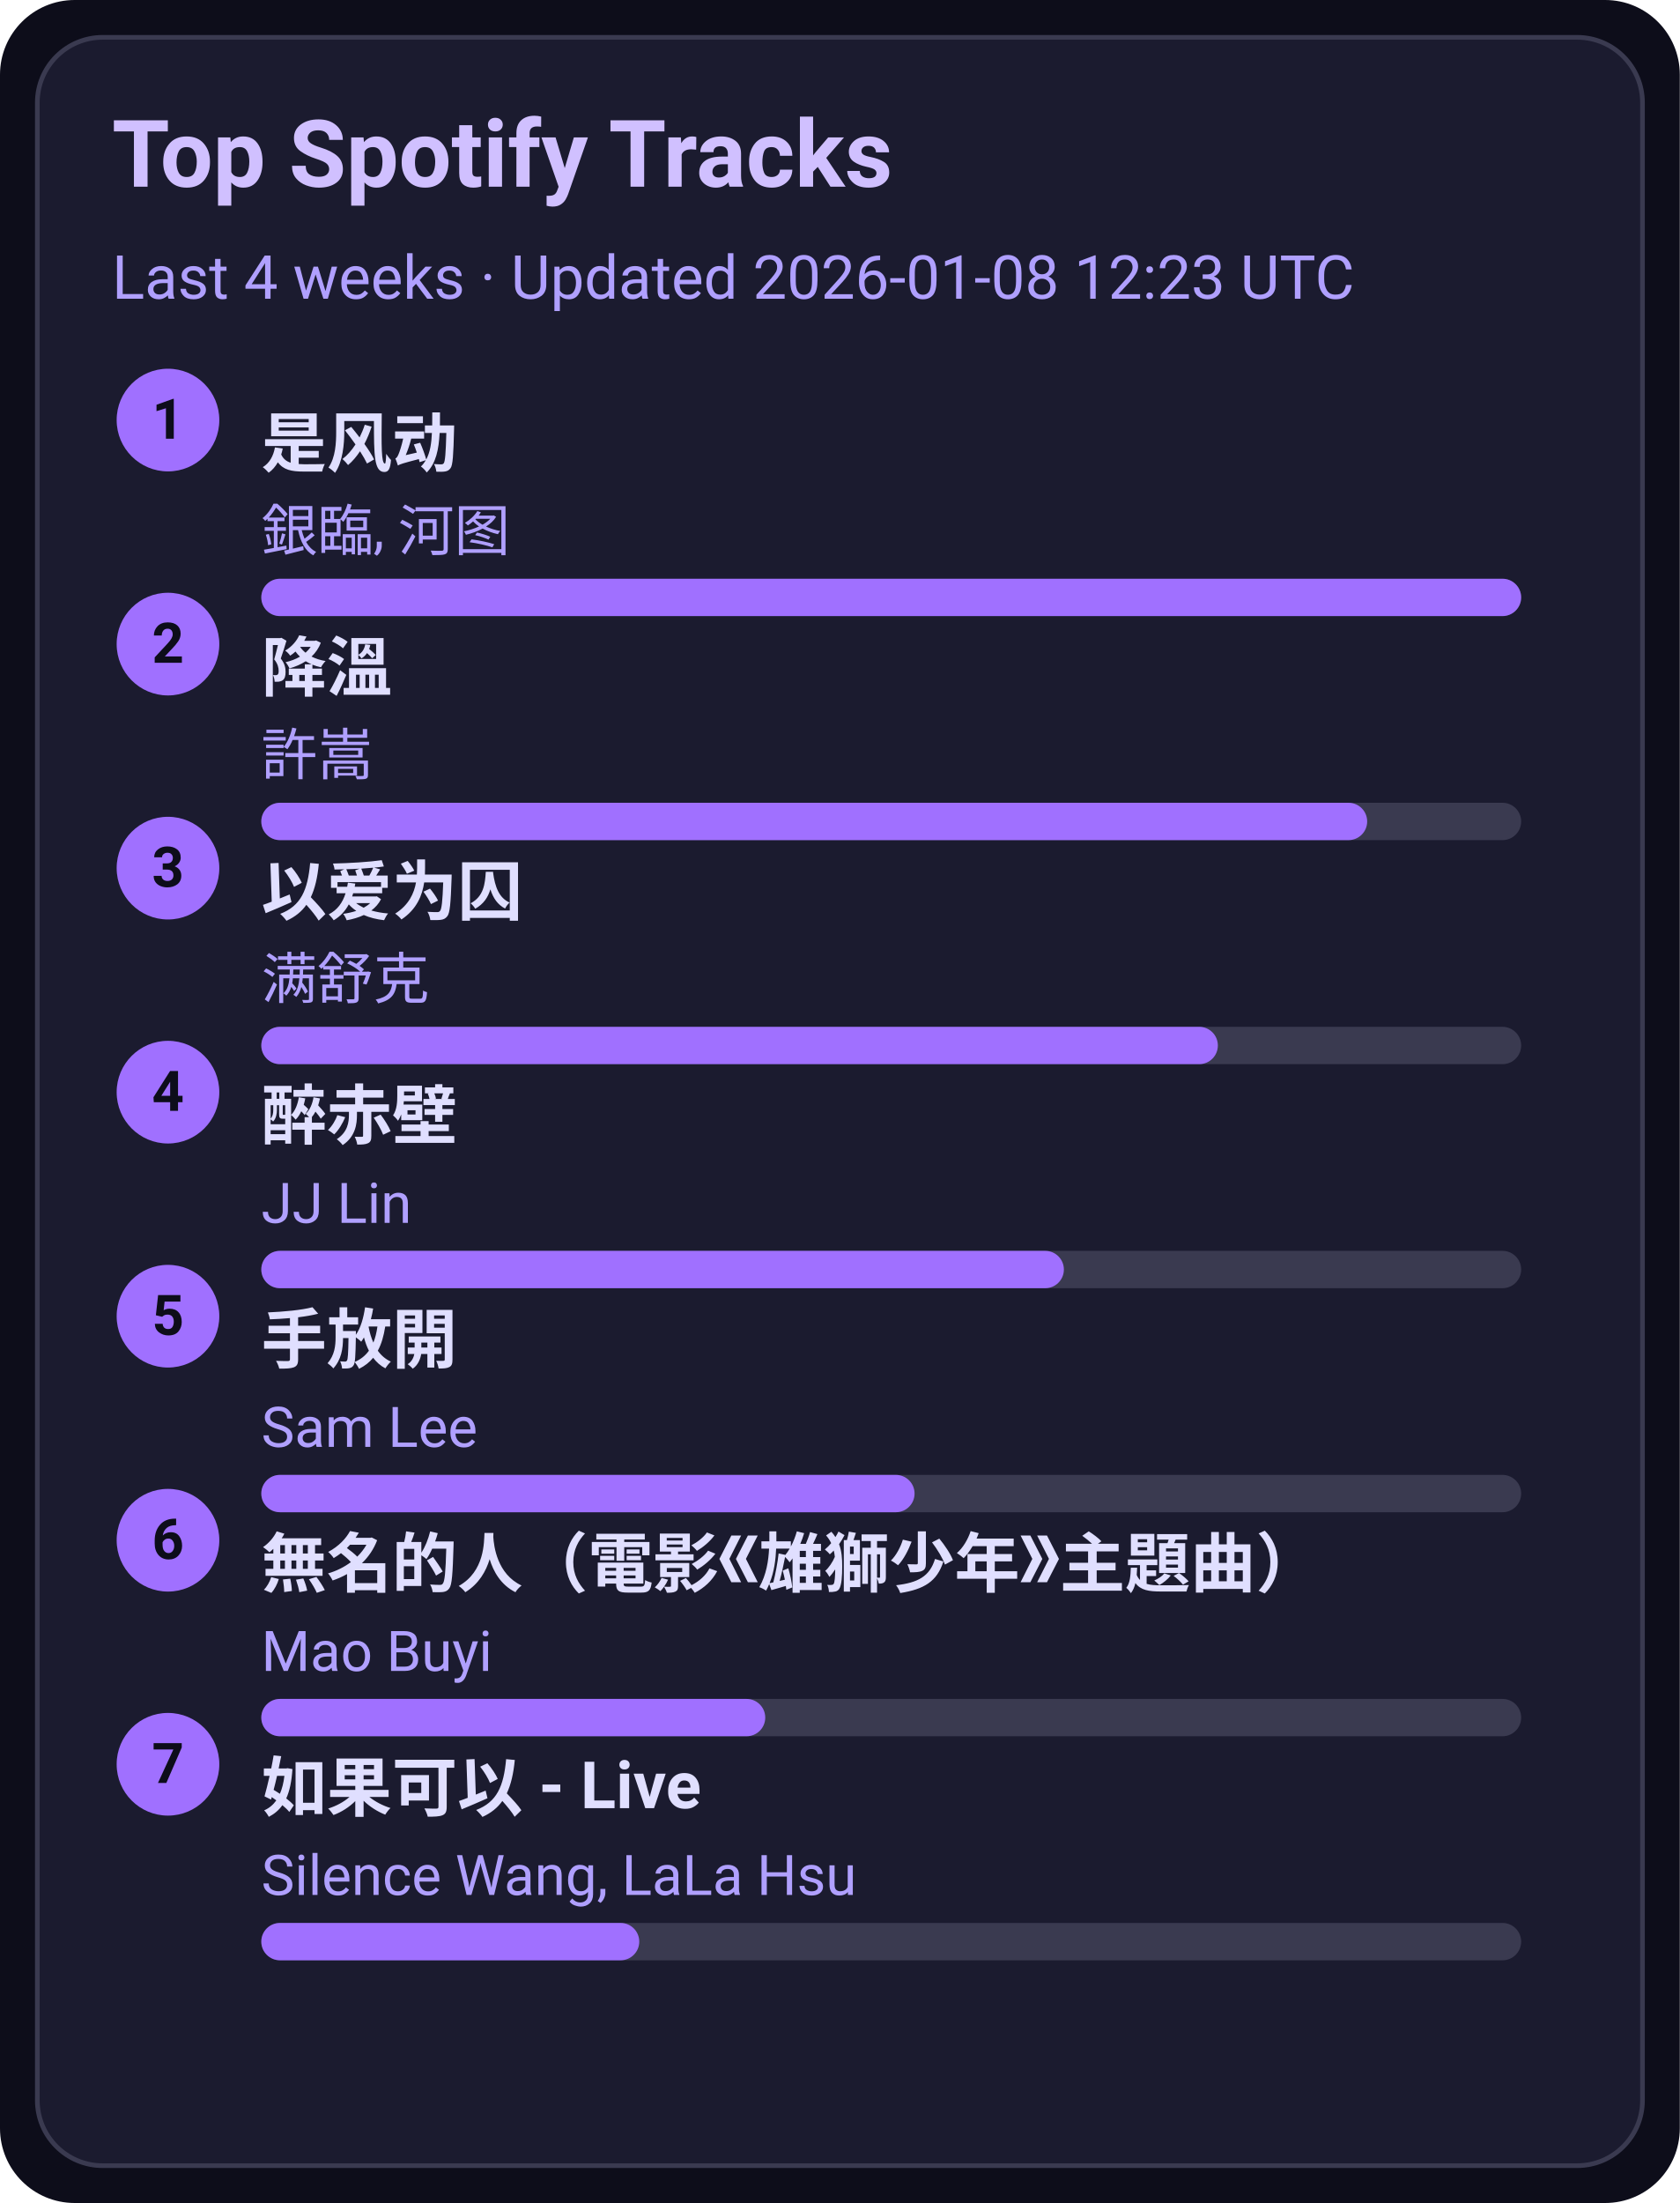
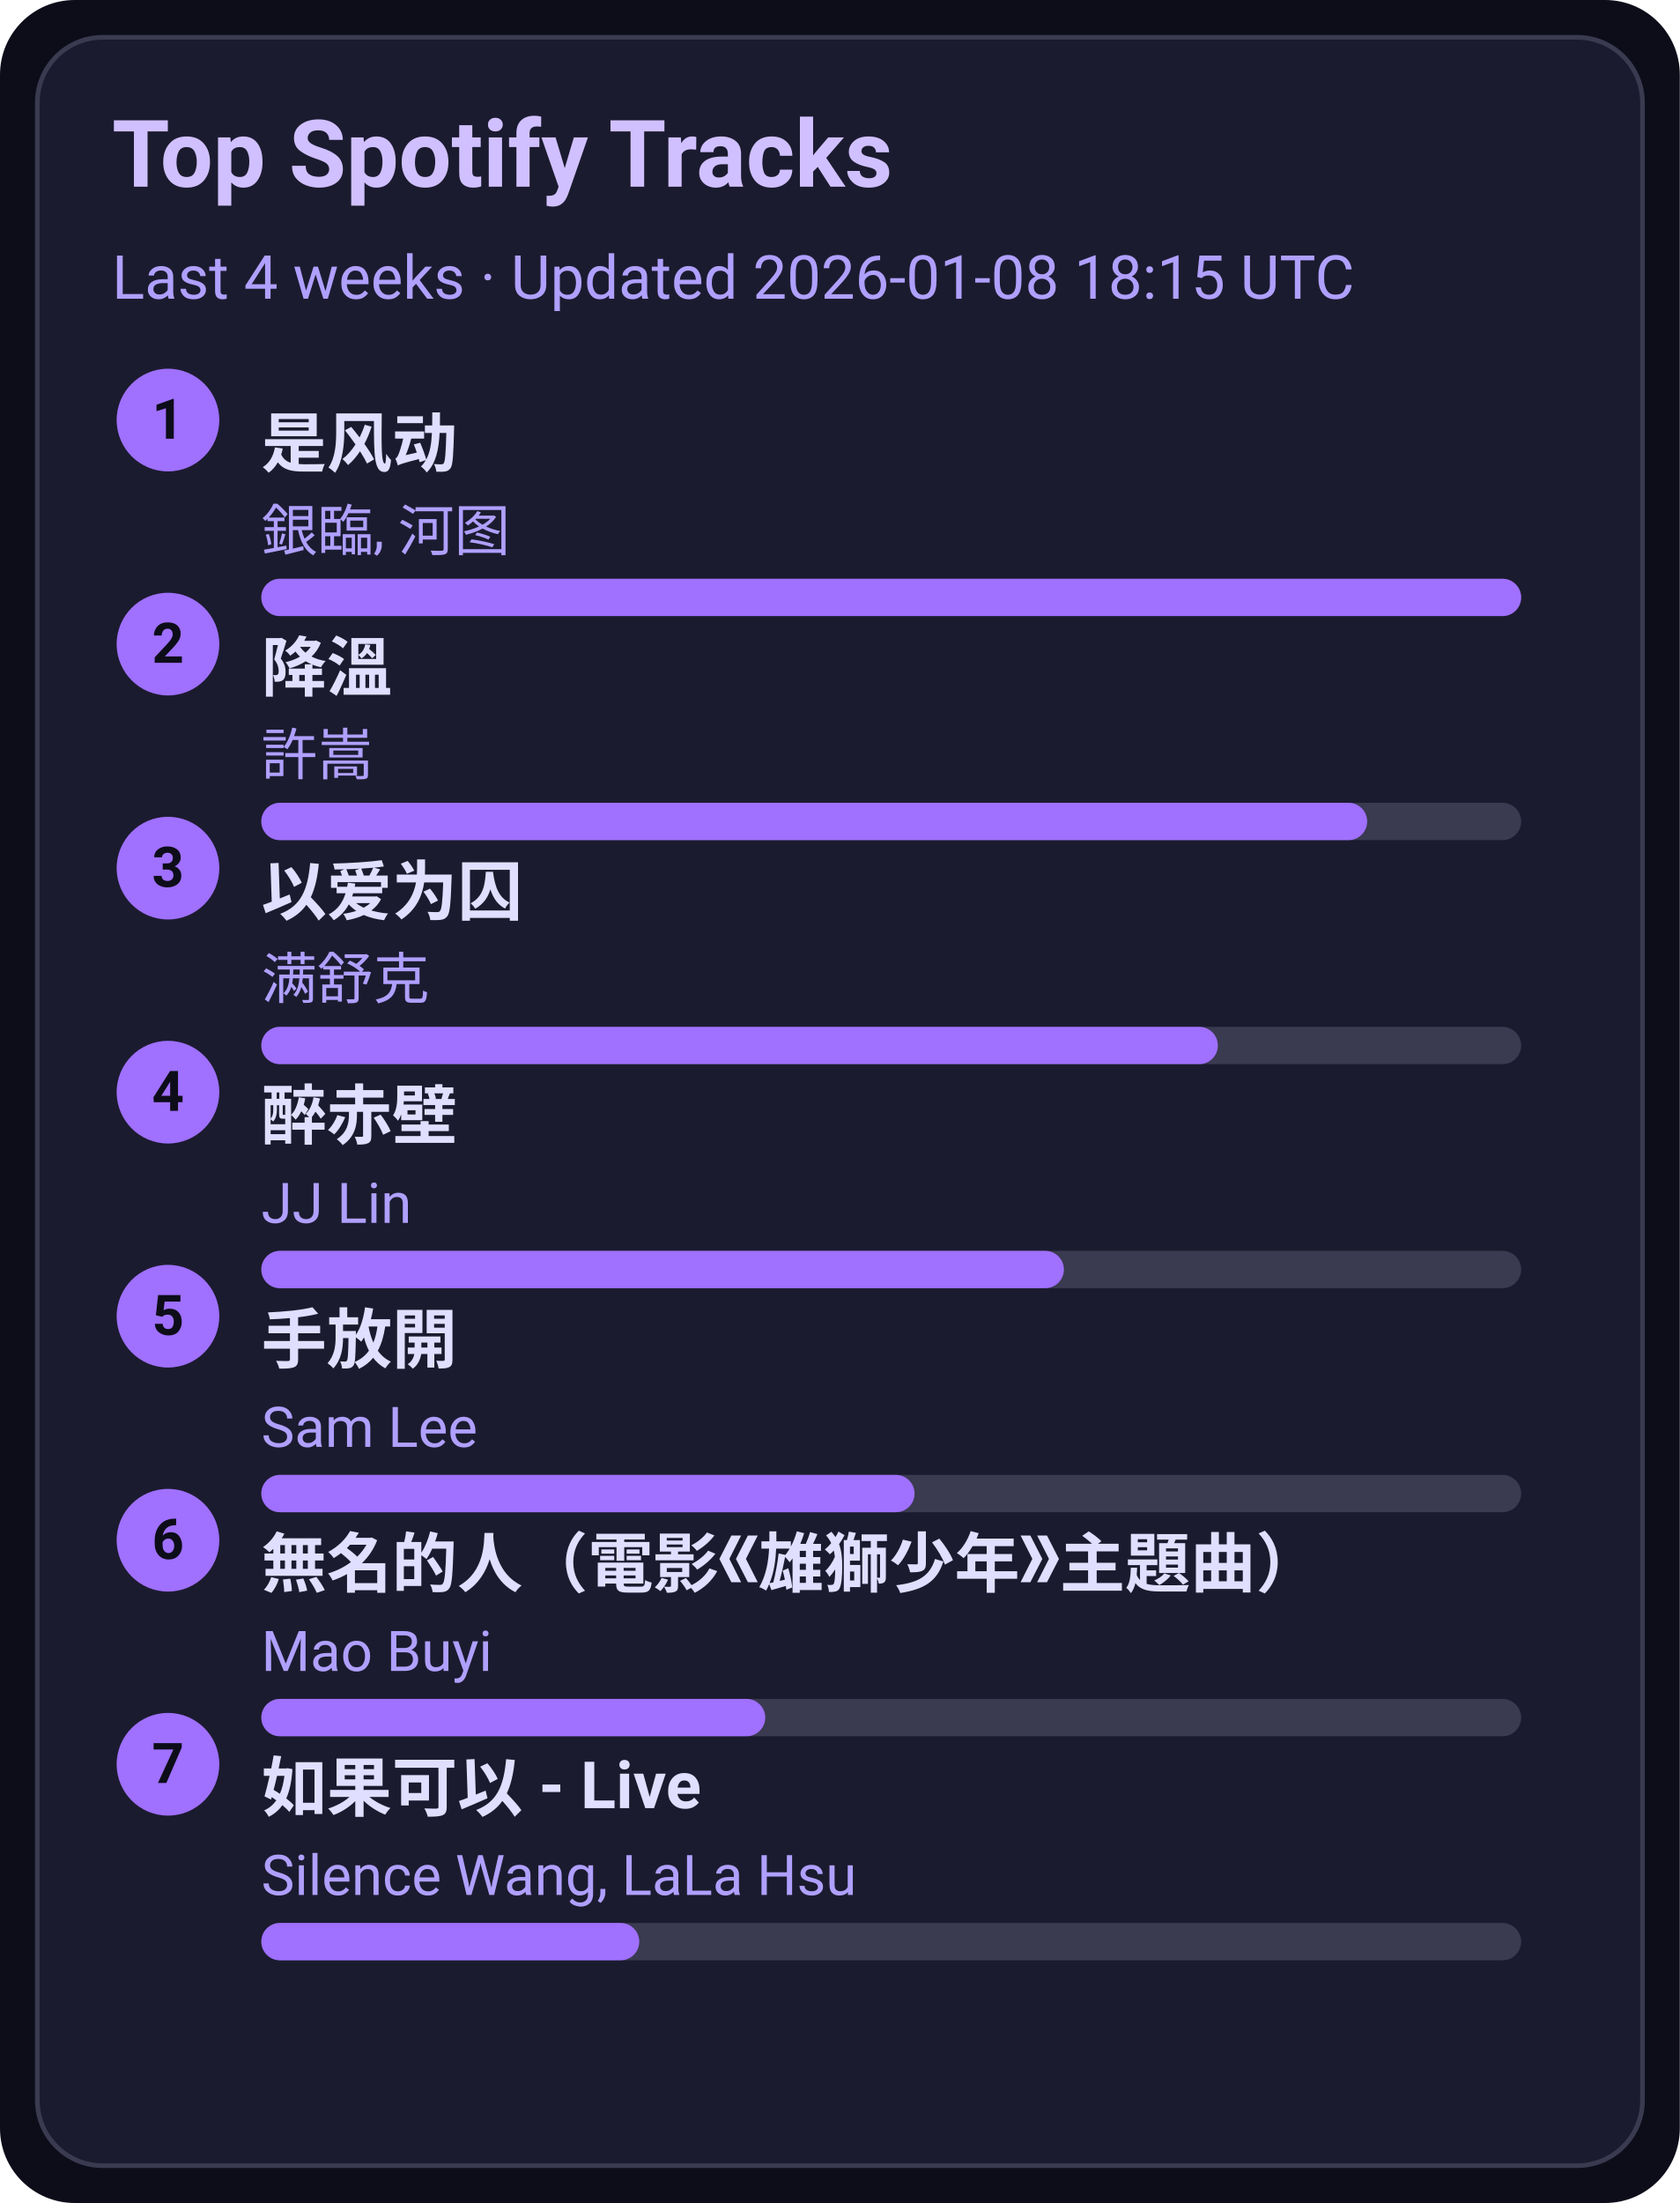
<svg xmlns="http://www.w3.org/2000/svg" width="360" height="472" viewBox="0 0 360 472">
  <style>text{font-family:-apple-system,BlinkMacSystemFont,Segoe UI,Roboto,Ubuntu,Helvetica Neue,Arial,Noto Sans,sans-serif}</style>
  <rect width="360" height="472" rx="16" fill="#0d0d1a" />
  <rect x="8" y="8" width="344" height="456" rx="14" fill="#1b1b2f" stroke="#3a3a50" />
  <text x="24" y="40" font-size="20" fill="#d0c0ff" font-weight="600">Top Spotify Tracks</text>
-   <text x="24" y="64" font-size="13" fill="#b0a0ff">Last 4 weeks · Updated 2026-01-08 12:23 UTC</text>
+   <text x="24" y="64" font-size="13" fill="#b0a0ff">Last 4 weeks · Updated 2026-01-08 18:15 UTC</text>
  <circle cx="36" cy="90" r="11" fill="#a070ff" />
  <text x="36" y="94" text-anchor="middle" font-size="12" fill="#0d0d1a" font-weight="700">1</text>
  <a href="https://open.spotify.com/track/3lePQ8c4jq7bTePsXEmslh" target="_blank" rel="noopener noreferrer">
    <text x="56" y="100" font-size="14" fill="#e0dfff" font-weight="600">是风动</text>
  </a>
  <text x="56" y="118" font-size="12" fill="#b0a0ff">銀臨, 河图</text>
  <rect x="56" y="124" width="270" height="8" rx="4" fill="#3a3a50" />
  <rect x="56" y="124" width="270" height="8" rx="4" fill="#a070ff" />
  <circle cx="36" cy="138" r="11" fill="#a070ff" />
  <text x="36" y="142" text-anchor="middle" font-size="12" fill="#0d0d1a" font-weight="700">2</text>
  <a href="https://open.spotify.com/track/2q9uhrOfyOnBa3oWR1PfYT" target="_blank" rel="noopener noreferrer">
    <text x="56" y="148" font-size="14" fill="#e0dfff" font-weight="600">降溫</text>
  </a>
  <text x="56" y="166" font-size="12" fill="#b0a0ff">許嵩</text>
  <rect x="56" y="172" width="270" height="8" rx="4" fill="#3a3a50" />
  <rect x="56" y="172" width="237" height="8" rx="4" fill="#a070ff" />
  <circle cx="36" cy="186" r="11" fill="#a070ff" />
  <text x="36" y="190" text-anchor="middle" font-size="12" fill="#0d0d1a" font-weight="700">3</text>
  <a href="https://open.spotify.com/track/0RW2LEfGQK5BaIho6sSLqf" target="_blank" rel="noopener noreferrer">
    <text x="56" y="196" font-size="14" fill="#e0dfff" font-weight="600">以爱为囚</text>
  </a>
  <text x="56" y="214" font-size="12" fill="#b0a0ff">满舒克</text>
  <rect x="56" y="220" width="270" height="8" rx="4" fill="#3a3a50" />
  <rect x="56" y="220" width="205" height="8" rx="4" fill="#a070ff" />
  <circle cx="36" cy="234" r="11" fill="#a070ff" />
  <text x="36" y="238" text-anchor="middle" font-size="12" fill="#0d0d1a" font-weight="700">4</text>
  <a href="https://open.spotify.com/track/69lAYqbyHL1A0gctdLd9WV" target="_blank" rel="noopener noreferrer">
    <text x="56" y="244" font-size="14" fill="#e0dfff" font-weight="600">醉赤壁</text>
  </a>
  <text x="56" y="262" font-size="12" fill="#b0a0ff">JJ Lin</text>
  <rect x="56" y="268" width="270" height="8" rx="4" fill="#3a3a50" />
  <rect x="56" y="268" width="172" height="8" rx="4" fill="#a070ff" />
  <circle cx="36" cy="282" r="11" fill="#a070ff" />
  <text x="36" y="286" text-anchor="middle" font-size="12" fill="#0d0d1a" font-weight="700">5</text>
  <a href="https://open.spotify.com/track/2Dd9EXYXI2NNrLG61OtWQv" target="_blank" rel="noopener noreferrer">
    <text x="56" y="292" font-size="14" fill="#e0dfff" font-weight="600">手放開</text>
  </a>
  <text x="56" y="310" font-size="12" fill="#b0a0ff">Sam Lee</text>
  <rect x="56" y="316" width="270" height="8" rx="4" fill="#3a3a50" />
  <rect x="56" y="316" width="140" height="8" rx="4" fill="#a070ff" />
  <circle cx="36" cy="330" r="11" fill="#a070ff" />
  <text x="36" y="334" text-anchor="middle" font-size="12" fill="#0d0d1a" font-weight="700">6</text>
  <a href="https://open.spotify.com/track/72kP6AJqsEeSLkO640Tu7F" target="_blank" rel="noopener noreferrer">
    <text x="56" y="340" font-size="14" fill="#e0dfff" font-weight="600">無名的人（電影《雄獅少年》主題曲）</text>
  </a>
  <text x="56" y="358" font-size="12" fill="#b0a0ff">Mao Buyi</text>
  <rect x="56" y="364" width="270" height="8" rx="4" fill="#3a3a50" />
  <rect x="56" y="364" width="108" height="8" rx="4" fill="#a070ff" />
  <circle cx="36" cy="378" r="11" fill="#a070ff" />
  <text x="36" y="382" text-anchor="middle" font-size="12" fill="#0d0d1a" font-weight="700">7</text>
  <a href="https://open.spotify.com/track/6IF65dJzfmPcX7jwDegwoo" target="_blank" rel="noopener noreferrer">
    <text x="56" y="388" font-size="14" fill="#e0dfff" font-weight="600">如果可以 - Live</text>
  </a>
  <text x="56" y="406" font-size="12" fill="#b0a0ff">Silence Wang, LaLa Hsu</text>
  <rect x="56" y="412" width="270" height="8" rx="4" fill="#3a3a50" />
  <rect x="56" y="412" width="81" height="8" rx="4" fill="#a070ff" />
</svg>
